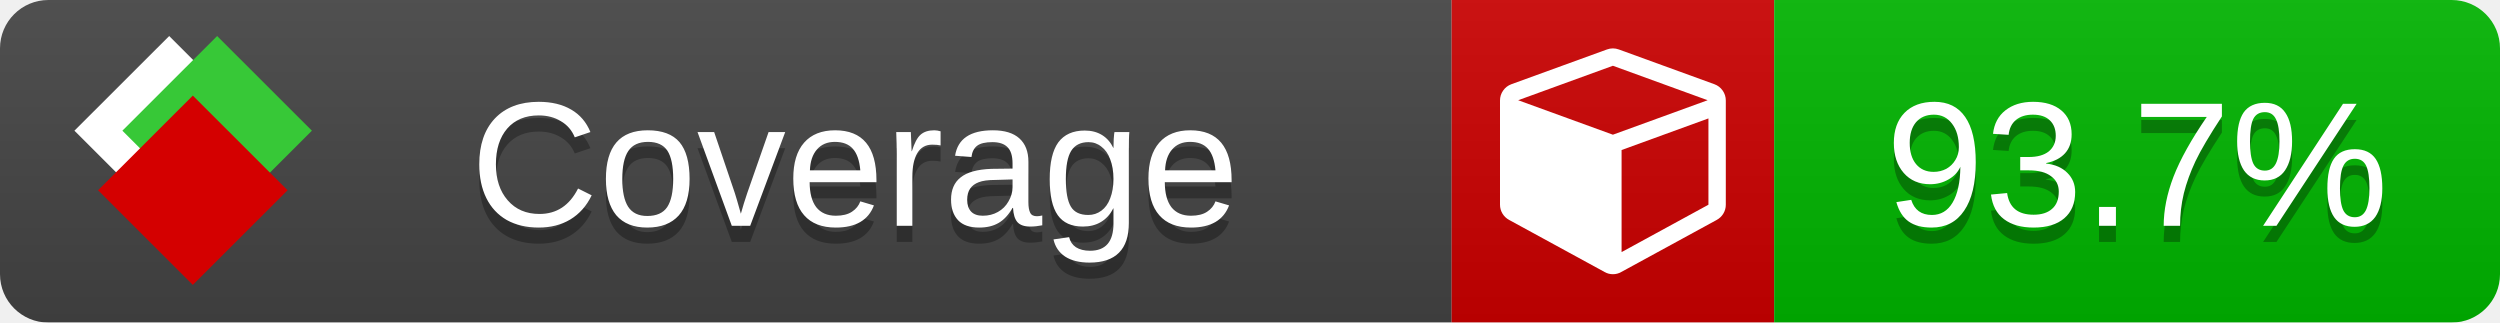
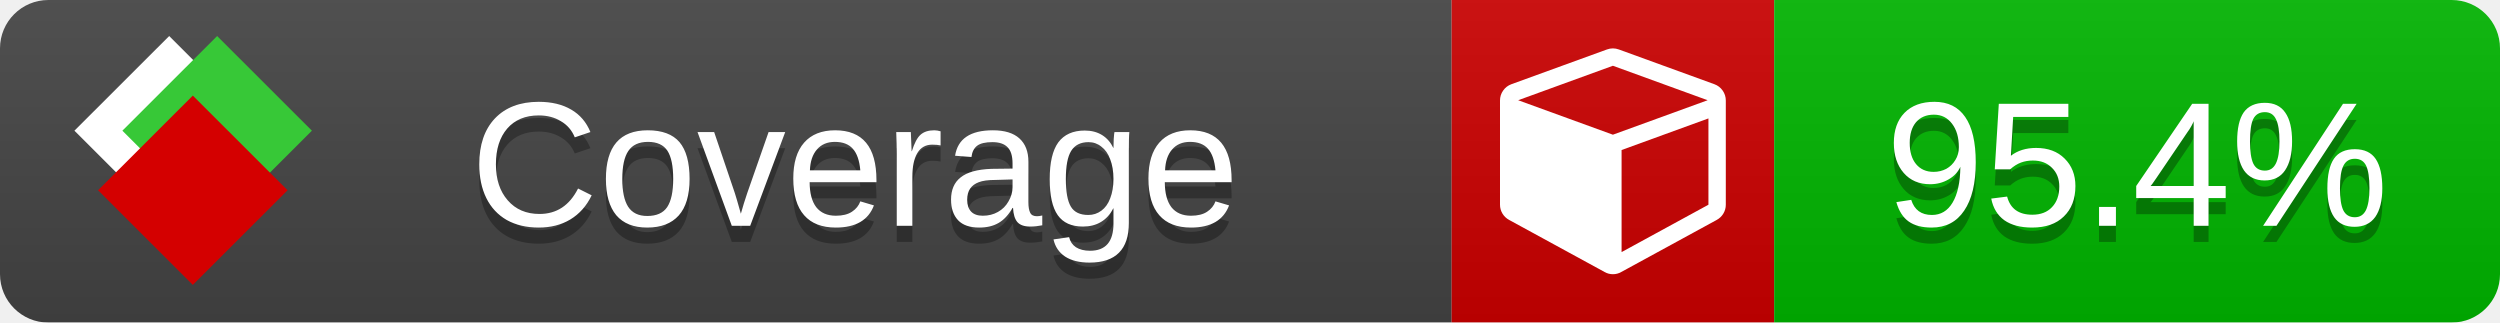
<svg xmlns="http://www.w3.org/2000/svg" xmlns:xlink="http://www.w3.org/1999/xlink" width="155" height="20">
  <style type="text/css">
          
            @keyframes fade1 {
                0% { visibility: visible; opacity: 1; }
               27% { visibility: visible; opacity: 1; }
               33% { visibility: hidden; opacity: 0; }
               60% { visibility: hidden; opacity: 0; }
               66% { visibility: hidden; opacity: 0; }
               93% { visibility: hidden; opacity: 0; }
              100% { visibility: visible; opacity: 1; }
            }
            @keyframes fade2 {
                0% { visibility: hidden; opacity: 0; }
               27% { visibility: hidden; opacity: 0; }
               33% { visibility: visible; opacity: 1; }
               60% { visibility: visible; opacity: 1; }
               66% { visibility: hidden; opacity: 0; }
               93% { visibility: hidden; opacity: 0; }
              100% { visibility: hidden; opacity: 0; }
            }
            @keyframes fade3 {
                0% { visibility: hidden; opacity: 0; }
               27% { visibility: hidden; opacity: 0; }
               33% { visibility: hidden; opacity: 0; }
               60% { visibility: hidden; opacity: 0; }
               66% { visibility: visible; opacity: 1; }
               93% { visibility: visible; opacity: 1; }
              100% { visibility: hidden; opacity: 0; }
            }
            .linecoverage {
                animation-duration: 15s;
                animation-name: fade1;
                animation-iteration-count: infinite;
            }
            .branchcoverage {
                animation-duration: 15s;
                animation-name: fade2;
                animation-iteration-count: infinite;
            }
            .methodcoverage {
                animation-duration: 15s;
                animation-name: fade3;
                animation-iteration-count: infinite;
            }
          
    </style>
  <defs>
    <linearGradient id="gradient" x2="0" y2="100%">
      <stop offset="0" stop-color="#bbb" stop-opacity=".1" />
      <stop offset="1" stop-opacity=".1" />
    </linearGradient>
    <linearGradient id="c">
      <stop offset="0" stop-color="#d40000" />
      <stop offset="1" stop-color="#ff2a2a" />
    </linearGradient>
    <linearGradient id="a">
      <stop offset="0" stop-color="#e0e0de" />
      <stop offset="1" stop-color="#fff" />
    </linearGradient>
    <linearGradient id="b">
      <stop offset="0" stop-color="#37c837" />
      <stop offset="1" stop-color="#217821" />
    </linearGradient>
    <linearGradient xlink:href="#a" id="e" x1="106.44" x2="69.96" y1="-11.96" y2="-46.84" gradientTransform="matrix(-.8426 -.00045 -.00045 -.8426 -94.27 -75.82)" gradientUnits="userSpaceOnUse" />
    <linearGradient xlink:href="#b" id="f" x1="56.19" x2="77.97" y1="-23.45" y2="10.62" gradientTransform="matrix(.8426 .00045 .00045 .8426 94.27 75.82)" gradientUnits="userSpaceOnUse" />
    <linearGradient xlink:href="#c" id="g" x1="79.98" x2="132.9" y1="10.79" y2="10.79" gradientTransform="matrix(.8426 .00045 .00045 .8426 94.27 75.82)" gradientUnits="userSpaceOnUse" />
    <mask id="mask">
      <rect width="155" height="20" rx="3" fill="#fff" />
    </mask>
    <g id="icon" transform="matrix(.04486 0 0 .04481 -.48 -.63)">
      <rect width="52.92" height="52.92" x="-109.72" y="-27.13" fill="url(#e)" transform="rotate(-135)" />
      <rect width="52.92" height="52.92" x="70.19" y="-39.18" fill="url(#f)" transform="rotate(45)" />
      <rect width="52.92" height="52.92" x="80.05" y="-15.74" fill="url(#g)" transform="rotate(45)" />
    </g>
  </defs>
  <g mask="url(#mask)">
    <rect x="0" y="0" width="90" height="20" fill="#444" />
    <rect x="90" y="0" width="20" height="20" fill="#c00" />
    <rect x="110" y="0" width="45" height="20" fill="#00B600" />
    <rect x="0" y="0" width="155" height="20" fill="url(#gradient)" />
  </g>
  <g>
    <path class="" fill="#fff" d="m 100.538,15.629 5.385,-2.936 v -5.351 l -5.385,1.96 z M 100,8.351 105.873,6.214 100,4.077 94.127,6.214 Z m 7,-2.12 v 6.462 q 0,0.294 -0.151,0.547 -0.151,0.252 -0.412,0.395 l -5.923,3.231 q -0.236,0.135 -0.513,0.135 -0.278,0 -0.513,-0.135 l -5.923,-3.231 Q 93.303,13.492 93.151,13.239 93,12.987 93,12.692 v -6.462 q 0,-0.337 0.194,-0.614 0.194,-0.278 0.513,-0.395 l 5.923,-2.154 q 0.185,-0.067 0.37,-0.067 0.185,0 0.37,0.067 l 5.923,2.154 q 0.32,0.118 0.513,0.395 Q 107,5.894 107,6.231 Z" />
  </g>
  <g fill="#fff" text-anchor="middle" font-family="Verdana,Arial,Geneva,sans-serif" font-size="11">
    <a xlink:href="https://github.com/danielpalme/ReportGenerator" target="_top">
      <use xlink:href="#icon" transform="translate(3,1) scale(3.5)" />
    </a>
    <text x="53" y="15" fill="#010101" fill-opacity=".3">Coverage</text>
    <text x="53" y="14" fill="#fff">Coverage</text>
-     <text class="" x="132.5" y="15" fill="#010101" fill-opacity=".3">93.7%</text>
-     <text class="" x="132.5" y="14">93.7%</text>
+     <text class="" x="132.5" y="15" fill="#010101" fill-opacity=".3">95.4%</text>
+     <text class="" x="132.5" y="14">95.4%</text>
  </g>
  <g>
    <rect class="" x="90" y="0" width="65" height="20" fill-opacity="0" />
  </g>
</svg>
